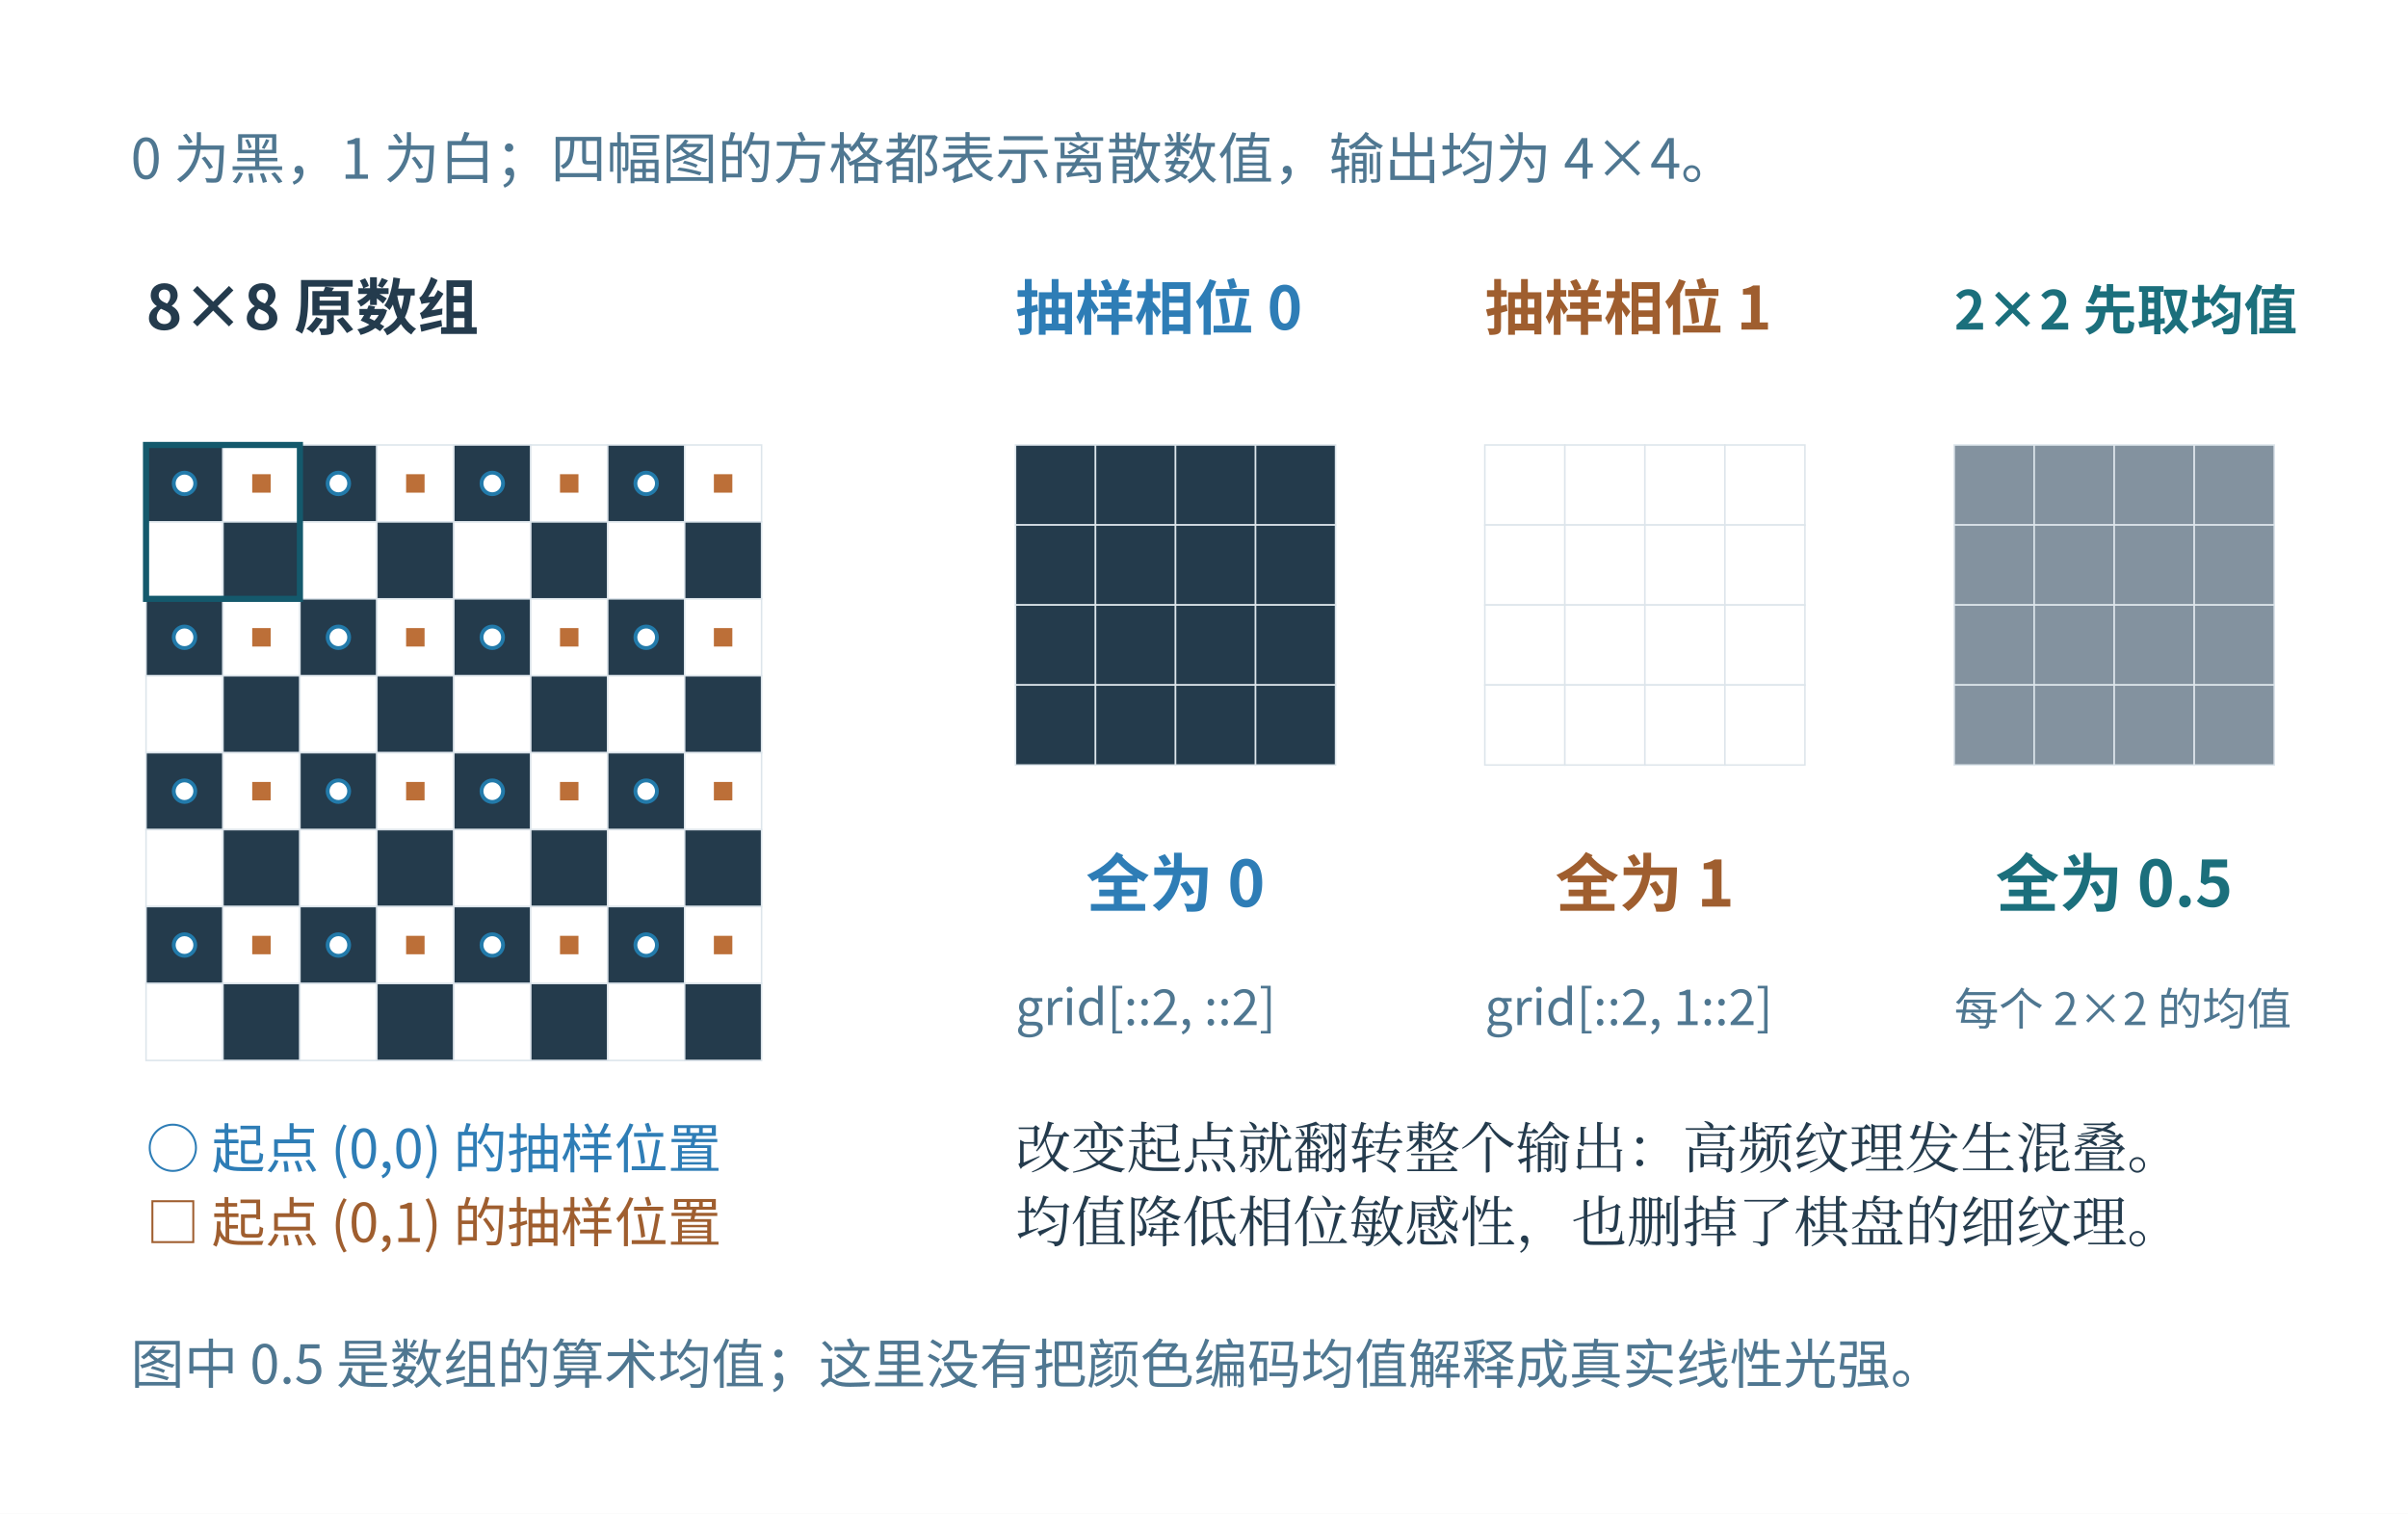
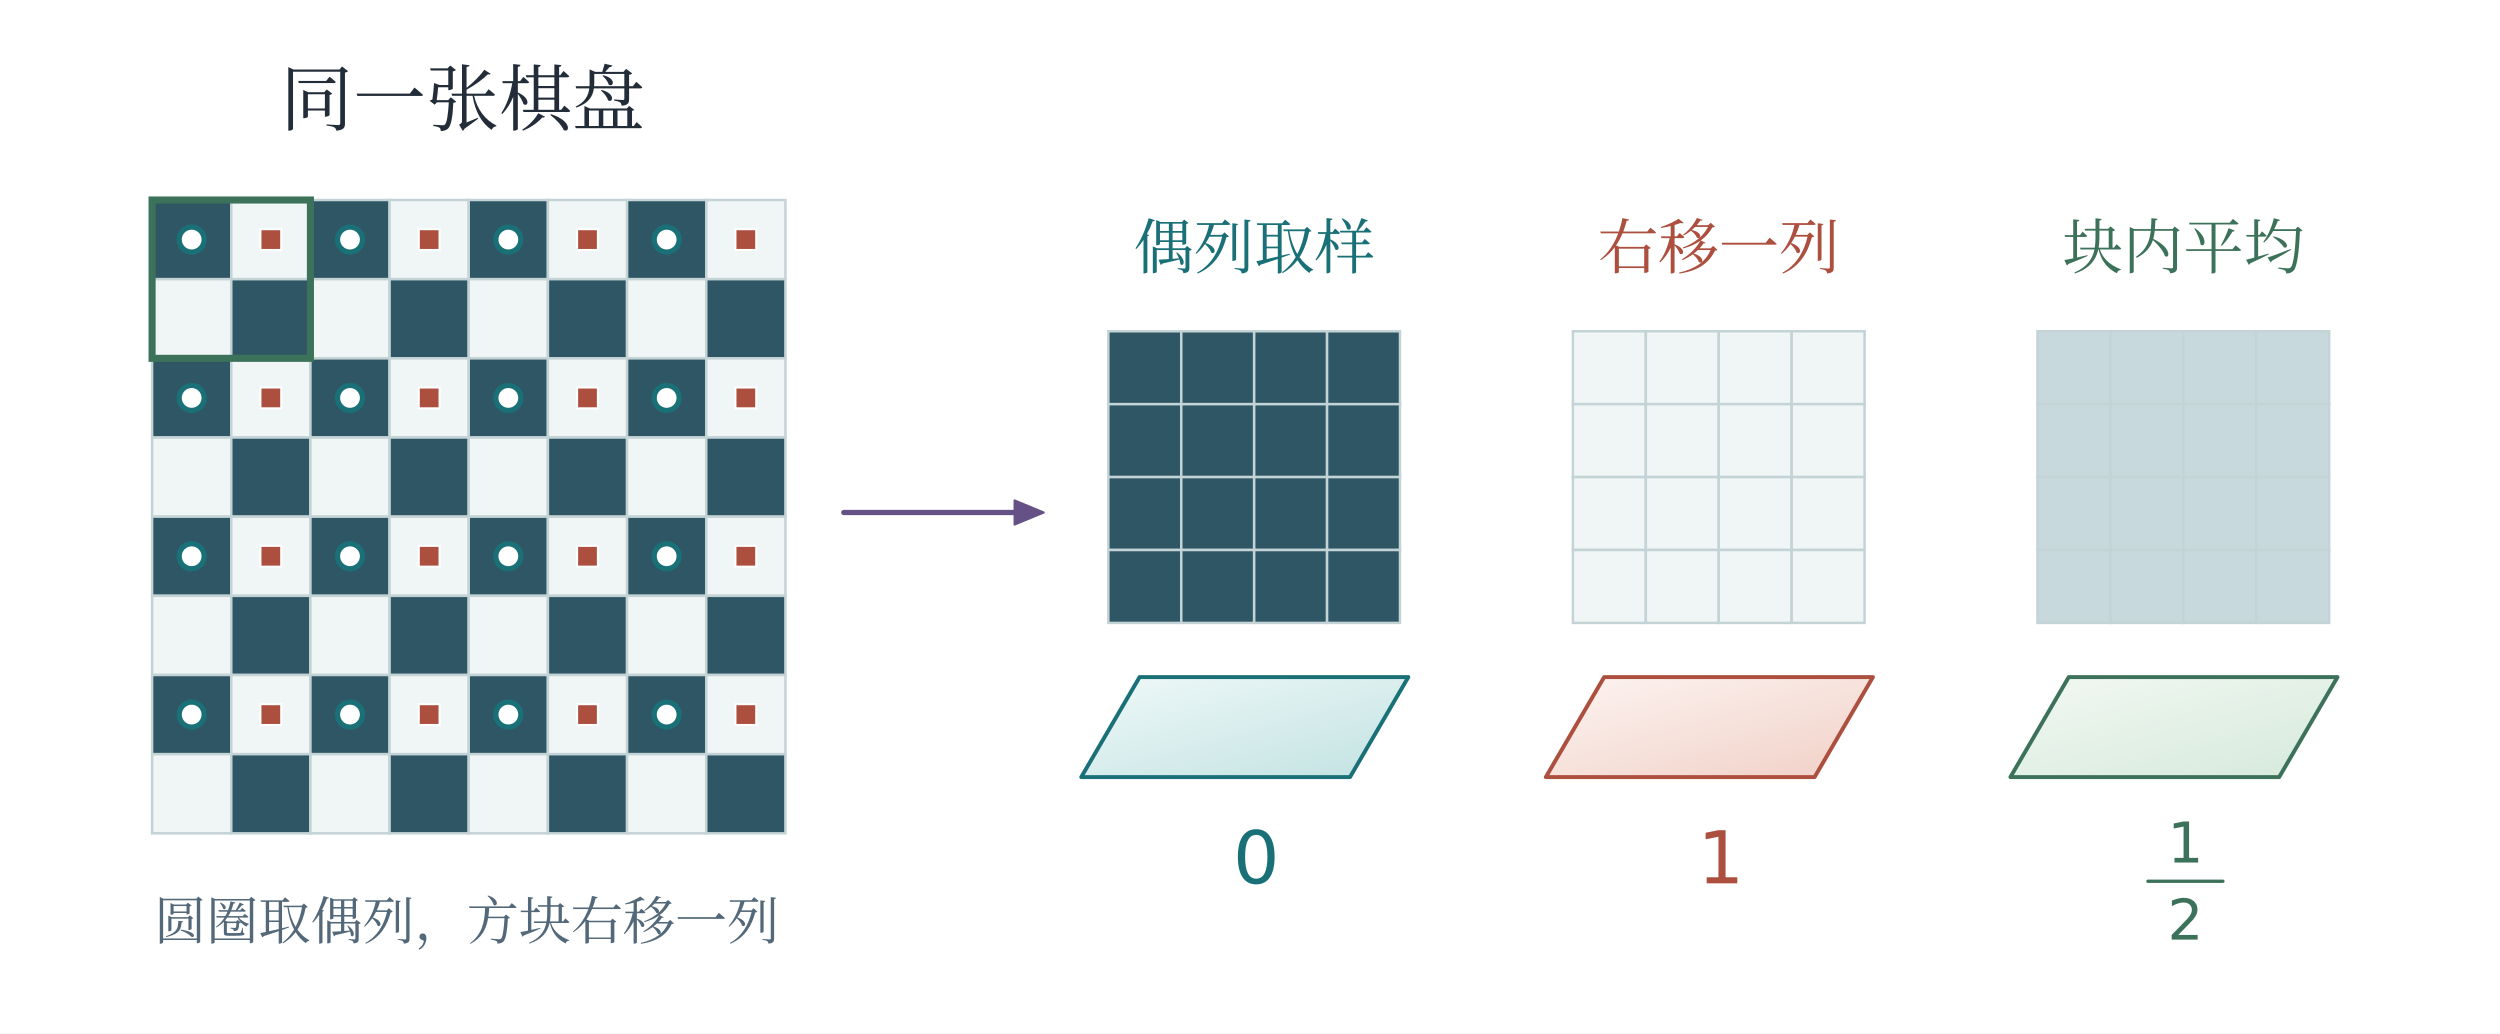
- <svg xmlns="http://www.w3.org/2000/svg" width="996.48" height="626.48" viewBox="-18.24 28.76 996.48 626.48" role="img" aria-labelledby="artwork-title artwork-desc">
+ <svg xmlns="http://www.w3.org/2000/svg" viewBox="0 0 1200 496" role="img" aria-labelledby="title description">
  <defs>
-     <clipPath id="artwork-view">
-       <rect x="25" y="76" width="910" height="539.377" />
-     </clipPath>
+     <linearGradient id="wash-t" x1="0%" y1="0%" x2="90%" y2="100%">
+       <stop offset="0" stop-color="#eff9f8" />
+       <stop offset="1" stop-color="#c4e3e3" />
+     </linearGradient>
+     <linearGradient id="wash-c" x1="0%" y1="0%" x2="90%" y2="100%">
+       <stop offset="0" stop-color="#fdf4f1" />
+       <stop offset="1" stop-color="#f1d2c9" />
+     </linearGradient>
+     <linearGradient id="wash-v" x1="0%" y1="0%" x2="90%" y2="100%">
+       <stop offset="0" stop-color="#f8f5fa" />
+       <stop offset="1" stop-color="#e3d9ef" />
+     </linearGradient>
+     <linearGradient id="wash-g" x1="0%" y1="0%" x2="90%" y2="100%">
+       <stop offset="0" stop-color="#f2f8f3" />
+       <stop offset="1" stop-color="#d7eadc" />
+     </linearGradient>
+     <linearGradient id="wash-n" x1="0%" y1="0%" x2="90%" y2="100%">
+       <stop offset="0" stop-color="#f7fafb" />
+       <stop offset="1" stop-color="#e8eef0" />
+     </linearGradient>
  </defs>
-   <rect id="edition-paper" x="-18.24" y="28.76" width="996.48" height="626.48" fill="#ffffff" />
-   <svg id="edition-view" x="0" y="47" width="960" height="590" viewBox="0 47 960 590" overflow="hidden">
-     <rect width="960" height="637" fill="#ffffff" />
-     <g clip-path="url(#artwork-view)">
-       <g transform="translate(-2.382785 31.42337) scale(0.636809)">
-         <g>
-           <rect x="43" y="70" width="1429" height="847" fill="#ffffff" />
-           <rect width="1600" height="930" fill="#ffffff" />
-           <defs>
-             <marker id="arrow-b" viewBox="0 0 10 10" refX="9" refY="5" markerWidth="8" markerHeight="8" orient="auto">
-               <path d="M0,0 L10,5 L0,10" fill="none" stroke="#227aaa" stroke-width="1.5" />
-             </marker>
-             <marker id="arrow-o" viewBox="0 0 10 10" refX="9" refY="5" markerWidth="8" markerHeight="8" orient="auto">
-               <path d="M0,0 L10,5 L0,10" fill="none" stroke="#b05f2b" stroke-width="1.5" />
-             </marker>
-           </defs>
-           <g font-family="Microsoft YaHei,Noto Sans CJK SC,sans-serif" fill="#243b4d">
-             <text x="60.00" y="112.00" font-size="36.12px" fill="#4f7791" text-anchor="start" font-weight="normal">0 为黑，1 为白；四幅图的方格都表示离散数值，输出均为 4×4。</text>
-             <text x="70.00" y="210.00" font-size="39.99px" fill="#243b4d" text-anchor="start" font-weight="bold">8×8 原数组</text>
-             <rect x="70" y="285" width="50" height="50" fill="#243b4c" stroke="#dde5eb" stroke-width="1" />
-             <circle cx="95" cy="310" r="7" fill="#ffffff" stroke="#227aaa" stroke-width="2.5" />
-             <rect x="120" y="285" width="50" height="50" fill="#ffffff" stroke="#dde5eb" stroke-width="1" />
-             <rect x="138" y="303" width="14" height="14" fill="#bc6f38" stroke="#ffffff" stroke-width="2" />
-             <rect x="170" y="285" width="50" height="50" fill="#243b4c" stroke="#dde5eb" stroke-width="1" />
-             <circle cx="195" cy="310" r="7" fill="#ffffff" stroke="#227aaa" stroke-width="2.5" />
-             <rect x="220" y="285" width="50" height="50" fill="#ffffff" stroke="#dde5eb" stroke-width="1" />
-             <rect x="238" y="303" width="14" height="14" fill="#bc6f38" stroke="#ffffff" stroke-width="2" />
-             <rect x="270" y="285" width="50" height="50" fill="#243b4c" stroke="#dde5eb" stroke-width="1" />
-             <circle cx="295" cy="310" r="7" fill="#ffffff" stroke="#227aaa" stroke-width="2.5" />
-             <rect x="320" y="285" width="50" height="50" fill="#ffffff" stroke="#dde5eb" stroke-width="1" />
-             <rect x="338" y="303" width="14" height="14" fill="#bc6f38" stroke="#ffffff" stroke-width="2" />
-             <rect x="370" y="285" width="50" height="50" fill="#243b4c" stroke="#dde5eb" stroke-width="1" />
-             <circle cx="395" cy="310" r="7" fill="#ffffff" stroke="#227aaa" stroke-width="2.5" />
-             <rect x="420" y="285" width="50" height="50" fill="#ffffff" stroke="#dde5eb" stroke-width="1" />
-             <rect x="438" y="303" width="14" height="14" fill="#bc6f38" stroke="#ffffff" stroke-width="2" />
-             <rect x="70" y="335" width="50" height="50" fill="#ffffff" stroke="#dde5eb" stroke-width="1" />
-             <rect x="120" y="335" width="50" height="50" fill="#243b4c" stroke="#dde5eb" stroke-width="1" />
-             <rect x="170" y="335" width="50" height="50" fill="#ffffff" stroke="#dde5eb" stroke-width="1" />
-             <rect x="220" y="335" width="50" height="50" fill="#243b4c" stroke="#dde5eb" stroke-width="1" />
-             <rect x="270" y="335" width="50" height="50" fill="#ffffff" stroke="#dde5eb" stroke-width="1" />
-             <rect x="320" y="335" width="50" height="50" fill="#243b4c" stroke="#dde5eb" stroke-width="1" />
-             <rect x="370" y="335" width="50" height="50" fill="#ffffff" stroke="#dde5eb" stroke-width="1" />
-             <rect x="420" y="335" width="50" height="50" fill="#243b4c" stroke="#dde5eb" stroke-width="1" />
-             <rect x="70" y="385" width="50" height="50" fill="#243b4c" stroke="#dde5eb" stroke-width="1" />
-             <circle cx="95" cy="410" r="7" fill="#ffffff" stroke="#227aaa" stroke-width="2.5" />
-             <rect x="120" y="385" width="50" height="50" fill="#ffffff" stroke="#dde5eb" stroke-width="1" />
-             <rect x="138" y="403" width="14" height="14" fill="#bc6f38" stroke="#ffffff" stroke-width="2" />
-             <rect x="170" y="385" width="50" height="50" fill="#243b4c" stroke="#dde5eb" stroke-width="1" />
-             <circle cx="195" cy="410" r="7" fill="#ffffff" stroke="#227aaa" stroke-width="2.5" />
-             <rect x="220" y="385" width="50" height="50" fill="#ffffff" stroke="#dde5eb" stroke-width="1" />
-             <rect x="238" y="403" width="14" height="14" fill="#bc6f38" stroke="#ffffff" stroke-width="2" />
-             <rect x="270" y="385" width="50" height="50" fill="#243b4c" stroke="#dde5eb" stroke-width="1" />
-             <circle cx="295" cy="410" r="7" fill="#ffffff" stroke="#227aaa" stroke-width="2.5" />
-             <rect x="320" y="385" width="50" height="50" fill="#ffffff" stroke="#dde5eb" stroke-width="1" />
-             <rect x="338" y="403" width="14" height="14" fill="#bc6f38" stroke="#ffffff" stroke-width="2" />
-             <rect x="370" y="385" width="50" height="50" fill="#243b4c" stroke="#dde5eb" stroke-width="1" />
-             <circle cx="395" cy="410" r="7" fill="#ffffff" stroke="#227aaa" stroke-width="2.5" />
-             <rect x="420" y="385" width="50" height="50" fill="#ffffff" stroke="#dde5eb" stroke-width="1" />
-             <rect x="438" y="403" width="14" height="14" fill="#bc6f38" stroke="#ffffff" stroke-width="2" />
-             <rect x="70" y="435" width="50" height="50" fill="#ffffff" stroke="#dde5eb" stroke-width="1" />
-             <rect x="120" y="435" width="50" height="50" fill="#243b4c" stroke="#dde5eb" stroke-width="1" />
-             <rect x="170" y="435" width="50" height="50" fill="#ffffff" stroke="#dde5eb" stroke-width="1" />
-             <rect x="220" y="435" width="50" height="50" fill="#243b4c" stroke="#dde5eb" stroke-width="1" />
-             <rect x="270" y="435" width="50" height="50" fill="#ffffff" stroke="#dde5eb" stroke-width="1" />
-             <rect x="320" y="435" width="50" height="50" fill="#243b4c" stroke="#dde5eb" stroke-width="1" />
-             <rect x="370" y="435" width="50" height="50" fill="#ffffff" stroke="#dde5eb" stroke-width="1" />
-             <rect x="420" y="435" width="50" height="50" fill="#243b4c" stroke="#dde5eb" stroke-width="1" />
-             <rect x="70" y="485" width="50" height="50" fill="#243b4c" stroke="#dde5eb" stroke-width="1" />
-             <circle cx="95" cy="510" r="7" fill="#ffffff" stroke="#227aaa" stroke-width="2.5" />
-             <rect x="120" y="485" width="50" height="50" fill="#ffffff" stroke="#dde5eb" stroke-width="1" />
-             <rect x="138" y="503" width="14" height="14" fill="#bc6f38" stroke="#ffffff" stroke-width="2" />
-             <rect x="170" y="485" width="50" height="50" fill="#243b4c" stroke="#dde5eb" stroke-width="1" />
-             <circle cx="195" cy="510" r="7" fill="#ffffff" stroke="#227aaa" stroke-width="2.5" />
-             <rect x="220" y="485" width="50" height="50" fill="#ffffff" stroke="#dde5eb" stroke-width="1" />
-             <rect x="238" y="503" width="14" height="14" fill="#bc6f38" stroke="#ffffff" stroke-width="2" />
-             <rect x="270" y="485" width="50" height="50" fill="#243b4c" stroke="#dde5eb" stroke-width="1" />
-             <circle cx="295" cy="510" r="7" fill="#ffffff" stroke="#227aaa" stroke-width="2.5" />
-             <rect x="320" y="485" width="50" height="50" fill="#ffffff" stroke="#dde5eb" stroke-width="1" />
-             <rect x="338" y="503" width="14" height="14" fill="#bc6f38" stroke="#ffffff" stroke-width="2" />
-             <rect x="370" y="485" width="50" height="50" fill="#243b4c" stroke="#dde5eb" stroke-width="1" />
-             <circle cx="395" cy="510" r="7" fill="#ffffff" stroke="#227aaa" stroke-width="2.5" />
-             <rect x="420" y="485" width="50" height="50" fill="#ffffff" stroke="#dde5eb" stroke-width="1" />
-             <rect x="438" y="503" width="14" height="14" fill="#bc6f38" stroke="#ffffff" stroke-width="2" />
-             <rect x="70" y="535" width="50" height="50" fill="#ffffff" stroke="#dde5eb" stroke-width="1" />
-             <rect x="120" y="535" width="50" height="50" fill="#243b4c" stroke="#dde5eb" stroke-width="1" />
-             <rect x="170" y="535" width="50" height="50" fill="#ffffff" stroke="#dde5eb" stroke-width="1" />
-             <rect x="220" y="535" width="50" height="50" fill="#243b4c" stroke="#dde5eb" stroke-width="1" />
-             <rect x="270" y="535" width="50" height="50" fill="#ffffff" stroke="#dde5eb" stroke-width="1" />
-             <rect x="320" y="535" width="50" height="50" fill="#243b4c" stroke="#dde5eb" stroke-width="1" />
-             <rect x="370" y="535" width="50" height="50" fill="#ffffff" stroke="#dde5eb" stroke-width="1" />
-             <rect x="420" y="535" width="50" height="50" fill="#243b4c" stroke="#dde5eb" stroke-width="1" />
-             <rect x="70" y="585" width="50" height="50" fill="#243b4c" stroke="#dde5eb" stroke-width="1" />
-             <circle cx="95" cy="610" r="7" fill="#ffffff" stroke="#227aaa" stroke-width="2.5" />
-             <rect x="120" y="585" width="50" height="50" fill="#ffffff" stroke="#dde5eb" stroke-width="1" />
-             <rect x="138" y="603" width="14" height="14" fill="#bc6f38" stroke="#ffffff" stroke-width="2" />
-             <rect x="170" y="585" width="50" height="50" fill="#243b4c" stroke="#dde5eb" stroke-width="1" />
-             <circle cx="195" cy="610" r="7" fill="#ffffff" stroke="#227aaa" stroke-width="2.5" />
-             <rect x="220" y="585" width="50" height="50" fill="#ffffff" stroke="#dde5eb" stroke-width="1" />
-             <rect x="238" y="603" width="14" height="14" fill="#bc6f38" stroke="#ffffff" stroke-width="2" />
-             <rect x="270" y="585" width="50" height="50" fill="#243b4c" stroke="#dde5eb" stroke-width="1" />
-             <circle cx="295" cy="610" r="7" fill="#ffffff" stroke="#227aaa" stroke-width="2.5" />
-             <rect x="320" y="585" width="50" height="50" fill="#ffffff" stroke="#dde5eb" stroke-width="1" />
-             <rect x="338" y="603" width="14" height="14" fill="#bc6f38" stroke="#ffffff" stroke-width="2" />
-             <rect x="370" y="585" width="50" height="50" fill="#243b4c" stroke="#dde5eb" stroke-width="1" />
-             <circle cx="395" cy="610" r="7" fill="#ffffff" stroke="#227aaa" stroke-width="2.5" />
-             <rect x="420" y="585" width="50" height="50" fill="#ffffff" stroke="#dde5eb" stroke-width="1" />
-             <rect x="438" y="603" width="14" height="14" fill="#bc6f38" stroke="#ffffff" stroke-width="2" />
-             <rect x="70" y="635" width="50" height="50" fill="#ffffff" stroke="#dde5eb" stroke-width="1" />
-             <rect x="120" y="635" width="50" height="50" fill="#243b4c" stroke="#dde5eb" stroke-width="1" />
-             <rect x="170" y="635" width="50" height="50" fill="#ffffff" stroke="#dde5eb" stroke-width="1" />
-             <rect x="220" y="635" width="50" height="50" fill="#243b4c" stroke="#dde5eb" stroke-width="1" />
-             <rect x="270" y="635" width="50" height="50" fill="#ffffff" stroke="#dde5eb" stroke-width="1" />
-             <rect x="320" y="635" width="50" height="50" fill="#243b4c" stroke="#dde5eb" stroke-width="1" />
-             <rect x="370" y="635" width="50" height="50" fill="#ffffff" stroke="#dde5eb" stroke-width="1" />
-             <rect x="420" y="635" width="50" height="50" fill="#243b4c" stroke="#dde5eb" stroke-width="1" />
-             <rect x="70" y="285" width="100" height="100" fill="none" stroke="#14596c" stroke-width="4" />
-             <text x="70.00" y="755.00" font-size="34.83px" fill="#2e7db6" text-anchor="start" font-weight="normal">○ 起点 (0,0) 的抽样位置</text>
-             <text x="70.00" y="803.00" font-size="34.83px" fill="#9f5e2f" text-anchor="start" font-weight="normal">□ 起点 (0,1) 的抽样位置</text>
-             <text x="635.00" y="210.00" font-size="38.7px" fill="#2e7db6" text-anchor="start" font-weight="bold">抽样相位 0</text>
-             <rect x="635" y="285" width="52" height="52" fill="#243b4c" stroke="#dde5eb" stroke-width="1" />
-             <rect x="687" y="285" width="52" height="52" fill="#243b4c" stroke="#dde5eb" stroke-width="1" />
-             <rect x="739" y="285" width="52" height="52" fill="#243b4c" stroke="#dde5eb" stroke-width="1" />
-             <rect x="791" y="285" width="52" height="52" fill="#243b4c" stroke="#dde5eb" stroke-width="1" />
-             <rect x="635" y="337" width="52" height="52" fill="#243b4c" stroke="#dde5eb" stroke-width="1" />
-             <rect x="687" y="337" width="52" height="52" fill="#243b4c" stroke="#dde5eb" stroke-width="1" />
-             <rect x="739" y="337" width="52" height="52" fill="#243b4c" stroke="#dde5eb" stroke-width="1" />
-             <rect x="791" y="337" width="52" height="52" fill="#243b4c" stroke="#dde5eb" stroke-width="1" />
-             <rect x="635" y="389" width="52" height="52" fill="#243b4c" stroke="#dde5eb" stroke-width="1" />
-             <rect x="687" y="389" width="52" height="52" fill="#243b4c" stroke="#dde5eb" stroke-width="1" />
-             <rect x="739" y="389" width="52" height="52" fill="#243b4c" stroke="#dde5eb" stroke-width="1" />
-             <rect x="791" y="389" width="52" height="52" fill="#243b4c" stroke="#dde5eb" stroke-width="1" />
-             <rect x="635" y="441" width="52" height="52" fill="#243b4c" stroke="#dde5eb" stroke-width="1" />
-             <rect x="687" y="441" width="52" height="52" fill="#243b4c" stroke="#dde5eb" stroke-width="1" />
-             <rect x="739" y="441" width="52" height="52" fill="#243b4c" stroke="#dde5eb" stroke-width="1" />
-             <rect x="791" y="441" width="52" height="52" fill="#243b4c" stroke="#dde5eb" stroke-width="1" />
-             <text x="739.00" y="585.00" font-size="41.28px" fill="#2e7db6" text-anchor="middle" font-weight="bold">全为 0</text>
-             <text x="635.00" y="662.00" font-size="32.25px" fill="#4f7791" text-anchor="start" font-weight="normal">grid[::2, ::2]</text>
-             <text x="940.00" y="210.00" font-size="38.7px" fill="#9f5e2f" text-anchor="start" font-weight="bold">抽样相位 1</text>
-             <rect x="940" y="285" width="52" height="52" fill="#ffffff" stroke="#dde5eb" stroke-width="1" />
-             <rect x="992" y="285" width="52" height="52" fill="#ffffff" stroke="#dde5eb" stroke-width="1" />
-             <rect x="1044" y="285" width="52" height="52" fill="#ffffff" stroke="#dde5eb" stroke-width="1" />
-             <rect x="1096" y="285" width="52" height="52" fill="#ffffff" stroke="#dde5eb" stroke-width="1" />
-             <rect x="940" y="337" width="52" height="52" fill="#ffffff" stroke="#dde5eb" stroke-width="1" />
-             <rect x="992" y="337" width="52" height="52" fill="#ffffff" stroke="#dde5eb" stroke-width="1" />
-             <rect x="1044" y="337" width="52" height="52" fill="#ffffff" stroke="#dde5eb" stroke-width="1" />
-             <rect x="1096" y="337" width="52" height="52" fill="#ffffff" stroke="#dde5eb" stroke-width="1" />
-             <rect x="940" y="389" width="52" height="52" fill="#ffffff" stroke="#dde5eb" stroke-width="1" />
-             <rect x="992" y="389" width="52" height="52" fill="#ffffff" stroke="#dde5eb" stroke-width="1" />
-             <rect x="1044" y="389" width="52" height="52" fill="#ffffff" stroke="#dde5eb" stroke-width="1" />
-             <rect x="1096" y="389" width="52" height="52" fill="#ffffff" stroke="#dde5eb" stroke-width="1" />
-             <rect x="940" y="441" width="52" height="52" fill="#ffffff" stroke="#dde5eb" stroke-width="1" />
-             <rect x="992" y="441" width="52" height="52" fill="#ffffff" stroke="#dde5eb" stroke-width="1" />
-             <rect x="1044" y="441" width="52" height="52" fill="#ffffff" stroke="#dde5eb" stroke-width="1" />
-             <rect x="1096" y="441" width="52" height="52" fill="#ffffff" stroke="#dde5eb" stroke-width="1" />
-             <text x="1044.00" y="585.00" font-size="41.28px" fill="#9f5e2f" text-anchor="middle" font-weight="bold">全为 1</text>
-             <text x="940.00" y="662.00" font-size="32.25px" fill="#4f7791" text-anchor="start" font-weight="normal">grid[::2, 1::2]</text>
-             <text x="1245.00" y="210.00" font-size="34.8px" fill="#1b6f7c" text-anchor="start" font-weight="bold">2×2 先取均值</text>
-             <rect x="1245" y="285" width="52" height="52" fill="#83929f" stroke="#dde5eb" stroke-width="1" />
-             <rect x="1297" y="285" width="52" height="52" fill="#83929f" stroke="#dde5eb" stroke-width="1" />
-             <rect x="1349" y="285" width="52" height="52" fill="#83929f" stroke="#dde5eb" stroke-width="1" />
-             <rect x="1401" y="285" width="52" height="52" fill="#83929f" stroke="#dde5eb" stroke-width="1" />
-             <rect x="1245" y="337" width="52" height="52" fill="#83929f" stroke="#dde5eb" stroke-width="1" />
-             <rect x="1297" y="337" width="52" height="52" fill="#83929f" stroke="#dde5eb" stroke-width="1" />
-             <rect x="1349" y="337" width="52" height="52" fill="#83929f" stroke="#dde5eb" stroke-width="1" />
-             <rect x="1401" y="337" width="52" height="52" fill="#83929f" stroke="#dde5eb" stroke-width="1" />
-             <rect x="1245" y="389" width="52" height="52" fill="#83929f" stroke="#dde5eb" stroke-width="1" />
-             <rect x="1297" y="389" width="52" height="52" fill="#83929f" stroke="#dde5eb" stroke-width="1" />
-             <rect x="1349" y="389" width="52" height="52" fill="#83929f" stroke="#dde5eb" stroke-width="1" />
-             <rect x="1401" y="389" width="52" height="52" fill="#83929f" stroke="#dde5eb" stroke-width="1" />
-             <rect x="1245" y="441" width="52" height="52" fill="#83929f" stroke="#dde5eb" stroke-width="1" />
-             <rect x="1297" y="441" width="52" height="52" fill="#83929f" stroke="#dde5eb" stroke-width="1" />
-             <rect x="1349" y="441" width="52" height="52" fill="#83929f" stroke="#dde5eb" stroke-width="1" />
-             <rect x="1401" y="441" width="52" height="52" fill="#83929f" stroke="#dde5eb" stroke-width="1" />
-             <text x="1349.00" y="585.00" font-size="41.28px" fill="#1b6f7c" text-anchor="middle" font-weight="bold">全为 0.5</text>
-             <text x="1245.00" y="662.00" font-size="29px" fill="#4f7791" text-anchor="start" font-weight="normal">每个 2×2 的均值</text>
-             <text x="635.00" y="755.00" font-size="36.12px" fill="#243b4d" text-anchor="start" font-weight="normal" font-family="SimSun, Noto Serif CJK SC, STSong, Microsoft YaHei, serif">改变起点就翻转整个输出：高频纹理发生混叠。</text>
-             <text x="635.00" y="803.00" font-size="36.12px" fill="#243b4d" text-anchor="start" font-weight="normal" font-family="SimSun, Noto Serif CJK SC, STSong, Microsoft YaHei, serif">均值降低相位敏感性，也删掉了棋盘的细纹理。</text>
-             <text x="60.00" y="895.00" font-size="34.83px" fill="#4f7791" text-anchor="start" font-weight="normal">图中 0.5 是数组的算术均值；这里没有把颜色编码均值解释成真实线性光强。</text>
-           </g>
-         </g>
-       </g>
-     </g>
-   </svg>
+   <rect x="0" y="0" width="1200" height="496" fill="white" stroke="none" stroke-width="1.6" rx="0" />
+   <text x="222" y="60" fill="#222d39" font-size="35" text-anchor="middle" font-family="SimSun, Noto Serif CJK SC, STSong, Microsoft YaHei, serif">同一张棋盘</text>
+   <rect x="73" y="96" width="38" height="38" fill="#2f5665" stroke="#c3d3d6" stroke-width="1.2" rx="0" />
+   <rect x="111" y="96" width="38" height="38" fill="#f0f5f6" stroke="#c3d3d6" stroke-width="1.2" rx="0" />
+   <rect x="149" y="96" width="38" height="38" fill="#2f5665" stroke="#c3d3d6" stroke-width="1.2" rx="0" />
+   <rect x="187" y="96" width="38" height="38" fill="#f0f5f6" stroke="#c3d3d6" stroke-width="1.2" rx="0" />
+   <rect x="225" y="96" width="38" height="38" fill="#2f5665" stroke="#c3d3d6" stroke-width="1.2" rx="0" />
+   <rect x="263" y="96" width="38" height="38" fill="#f0f5f6" stroke="#c3d3d6" stroke-width="1.2" rx="0" />
+   <rect x="301" y="96" width="38" height="38" fill="#2f5665" stroke="#c3d3d6" stroke-width="1.2" rx="0" />
+   <rect x="339" y="96" width="38" height="38" fill="#f0f5f6" stroke="#c3d3d6" stroke-width="1.2" rx="0" />
+   <rect x="73" y="134" width="38" height="38" fill="#f0f5f6" stroke="#c3d3d6" stroke-width="1.2" rx="0" />
+   <rect x="111" y="134" width="38" height="38" fill="#2f5665" stroke="#c3d3d6" stroke-width="1.2" rx="0" />
+   <rect x="149" y="134" width="38" height="38" fill="#f0f5f6" stroke="#c3d3d6" stroke-width="1.2" rx="0" />
+   <rect x="187" y="134" width="38" height="38" fill="#2f5665" stroke="#c3d3d6" stroke-width="1.2" rx="0" />
+   <rect x="225" y="134" width="38" height="38" fill="#f0f5f6" stroke="#c3d3d6" stroke-width="1.2" rx="0" />
+   <rect x="263" y="134" width="38" height="38" fill="#2f5665" stroke="#c3d3d6" stroke-width="1.2" rx="0" />
+   <rect x="301" y="134" width="38" height="38" fill="#f0f5f6" stroke="#c3d3d6" stroke-width="1.2" rx="0" />
+   <rect x="339" y="134" width="38" height="38" fill="#2f5665" stroke="#c3d3d6" stroke-width="1.2" rx="0" />
+   <rect x="73" y="172" width="38" height="38" fill="#2f5665" stroke="#c3d3d6" stroke-width="1.2" rx="0" />
+   <rect x="111" y="172" width="38" height="38" fill="#f0f5f6" stroke="#c3d3d6" stroke-width="1.2" rx="0" />
+   <rect x="149" y="172" width="38" height="38" fill="#2f5665" stroke="#c3d3d6" stroke-width="1.2" rx="0" />
+   <rect x="187" y="172" width="38" height="38" fill="#f0f5f6" stroke="#c3d3d6" stroke-width="1.2" rx="0" />
+   <rect x="225" y="172" width="38" height="38" fill="#2f5665" stroke="#c3d3d6" stroke-width="1.2" rx="0" />
+   <rect x="263" y="172" width="38" height="38" fill="#f0f5f6" stroke="#c3d3d6" stroke-width="1.2" rx="0" />
+   <rect x="301" y="172" width="38" height="38" fill="#2f5665" stroke="#c3d3d6" stroke-width="1.2" rx="0" />
+   <rect x="339" y="172" width="38" height="38" fill="#f0f5f6" stroke="#c3d3d6" stroke-width="1.2" rx="0" />
+   <rect x="73" y="210" width="38" height="38" fill="#f0f5f6" stroke="#c3d3d6" stroke-width="1.2" rx="0" />
+   <rect x="111" y="210" width="38" height="38" fill="#2f5665" stroke="#c3d3d6" stroke-width="1.2" rx="0" />
+   <rect x="149" y="210" width="38" height="38" fill="#f0f5f6" stroke="#c3d3d6" stroke-width="1.2" rx="0" />
+   <rect x="187" y="210" width="38" height="38" fill="#2f5665" stroke="#c3d3d6" stroke-width="1.2" rx="0" />
+   <rect x="225" y="210" width="38" height="38" fill="#f0f5f6" stroke="#c3d3d6" stroke-width="1.2" rx="0" />
+   <rect x="263" y="210" width="38" height="38" fill="#2f5665" stroke="#c3d3d6" stroke-width="1.2" rx="0" />
+   <rect x="301" y="210" width="38" height="38" fill="#f0f5f6" stroke="#c3d3d6" stroke-width="1.2" rx="0" />
+   <rect x="339" y="210" width="38" height="38" fill="#2f5665" stroke="#c3d3d6" stroke-width="1.2" rx="0" />
+   <rect x="73" y="248" width="38" height="38" fill="#2f5665" stroke="#c3d3d6" stroke-width="1.2" rx="0" />
+   <rect x="111" y="248" width="38" height="38" fill="#f0f5f6" stroke="#c3d3d6" stroke-width="1.2" rx="0" />
+   <rect x="149" y="248" width="38" height="38" fill="#2f5665" stroke="#c3d3d6" stroke-width="1.2" rx="0" />
+   <rect x="187" y="248" width="38" height="38" fill="#f0f5f6" stroke="#c3d3d6" stroke-width="1.2" rx="0" />
+   <rect x="225" y="248" width="38" height="38" fill="#2f5665" stroke="#c3d3d6" stroke-width="1.2" rx="0" />
+   <rect x="263" y="248" width="38" height="38" fill="#f0f5f6" stroke="#c3d3d6" stroke-width="1.2" rx="0" />
+   <rect x="301" y="248" width="38" height="38" fill="#2f5665" stroke="#c3d3d6" stroke-width="1.2" rx="0" />
+   <rect x="339" y="248" width="38" height="38" fill="#f0f5f6" stroke="#c3d3d6" stroke-width="1.2" rx="0" />
+   <rect x="73" y="286" width="38" height="38" fill="#f0f5f6" stroke="#c3d3d6" stroke-width="1.2" rx="0" />
+   <rect x="111" y="286" width="38" height="38" fill="#2f5665" stroke="#c3d3d6" stroke-width="1.2" rx="0" />
+   <rect x="149" y="286" width="38" height="38" fill="#f0f5f6" stroke="#c3d3d6" stroke-width="1.2" rx="0" />
+   <rect x="187" y="286" width="38" height="38" fill="#2f5665" stroke="#c3d3d6" stroke-width="1.2" rx="0" />
+   <rect x="225" y="286" width="38" height="38" fill="#f0f5f6" stroke="#c3d3d6" stroke-width="1.2" rx="0" />
+   <rect x="263" y="286" width="38" height="38" fill="#2f5665" stroke="#c3d3d6" stroke-width="1.2" rx="0" />
+   <rect x="301" y="286" width="38" height="38" fill="#f0f5f6" stroke="#c3d3d6" stroke-width="1.2" rx="0" />
+   <rect x="339" y="286" width="38" height="38" fill="#2f5665" stroke="#c3d3d6" stroke-width="1.2" rx="0" />
+   <rect x="73" y="324" width="38" height="38" fill="#2f5665" stroke="#c3d3d6" stroke-width="1.2" rx="0" />
+   <rect x="111" y="324" width="38" height="38" fill="#f0f5f6" stroke="#c3d3d6" stroke-width="1.2" rx="0" />
+   <rect x="149" y="324" width="38" height="38" fill="#2f5665" stroke="#c3d3d6" stroke-width="1.2" rx="0" />
+   <rect x="187" y="324" width="38" height="38" fill="#f0f5f6" stroke="#c3d3d6" stroke-width="1.2" rx="0" />
+   <rect x="225" y="324" width="38" height="38" fill="#2f5665" stroke="#c3d3d6" stroke-width="1.2" rx="0" />
+   <rect x="263" y="324" width="38" height="38" fill="#f0f5f6" stroke="#c3d3d6" stroke-width="1.2" rx="0" />
+   <rect x="301" y="324" width="38" height="38" fill="#2f5665" stroke="#c3d3d6" stroke-width="1.2" rx="0" />
+   <rect x="339" y="324" width="38" height="38" fill="#f0f5f6" stroke="#c3d3d6" stroke-width="1.2" rx="0" />
+   <rect x="73" y="362" width="38" height="38" fill="#f0f5f6" stroke="#c3d3d6" stroke-width="1.2" rx="0" />
+   <rect x="111" y="362" width="38" height="38" fill="#2f5665" stroke="#c3d3d6" stroke-width="1.2" rx="0" />
+   <rect x="149" y="362" width="38" height="38" fill="#f0f5f6" stroke="#c3d3d6" stroke-width="1.2" rx="0" />
+   <rect x="187" y="362" width="38" height="38" fill="#2f5665" stroke="#c3d3d6" stroke-width="1.2" rx="0" />
+   <rect x="225" y="362" width="38" height="38" fill="#f0f5f6" stroke="#c3d3d6" stroke-width="1.2" rx="0" />
+   <rect x="263" y="362" width="38" height="38" fill="#2f5665" stroke="#c3d3d6" stroke-width="1.2" rx="0" />
+   <rect x="301" y="362" width="38" height="38" fill="#f0f5f6" stroke="#c3d3d6" stroke-width="1.2" rx="0" />
+   <rect x="339" y="362" width="38" height="38" fill="#2f5665" stroke="#c3d3d6" stroke-width="1.2" rx="0" />
+   <circle cx="92.0" cy="115.0" r="6" fill="white" stroke="#1a7077" stroke-width="2.5" />
+   <rect x="125.0" y="110.0" width="10" height="10" fill="#ac4f3e" stroke="white" stroke-width="1" rx="0" />
+   <circle cx="168.0" cy="115.0" r="6" fill="white" stroke="#1a7077" stroke-width="2.5" />
+   <rect x="201.0" y="110.0" width="10" height="10" fill="#ac4f3e" stroke="white" stroke-width="1" rx="0" />
+   <circle cx="244.0" cy="115.0" r="6" fill="white" stroke="#1a7077" stroke-width="2.5" />
+   <rect x="277.0" y="110.0" width="10" height="10" fill="#ac4f3e" stroke="white" stroke-width="1" rx="0" />
+   <circle cx="320.0" cy="115.0" r="6" fill="white" stroke="#1a7077" stroke-width="2.5" />
+   <rect x="353.0" y="110.0" width="10" height="10" fill="#ac4f3e" stroke="white" stroke-width="1" rx="0" />
+   <circle cx="92.0" cy="191.0" r="6" fill="white" stroke="#1a7077" stroke-width="2.5" />
+   <rect x="125.0" y="186.0" width="10" height="10" fill="#ac4f3e" stroke="white" stroke-width="1" rx="0" />
+   <circle cx="168.0" cy="191.0" r="6" fill="white" stroke="#1a7077" stroke-width="2.5" />
+   <rect x="201.0" y="186.0" width="10" height="10" fill="#ac4f3e" stroke="white" stroke-width="1" rx="0" />
+   <circle cx="244.0" cy="191.0" r="6" fill="white" stroke="#1a7077" stroke-width="2.5" />
+   <rect x="277.0" y="186.0" width="10" height="10" fill="#ac4f3e" stroke="white" stroke-width="1" rx="0" />
+   <circle cx="320.0" cy="191.0" r="6" fill="white" stroke="#1a7077" stroke-width="2.5" />
+   <rect x="353.0" y="186.0" width="10" height="10" fill="#ac4f3e" stroke="white" stroke-width="1" rx="0" />
+   <circle cx="92.0" cy="267.0" r="6" fill="white" stroke="#1a7077" stroke-width="2.5" />
+   <rect x="125.0" y="262.0" width="10" height="10" fill="#ac4f3e" stroke="white" stroke-width="1" rx="0" />
+   <circle cx="168.0" cy="267.0" r="6" fill="white" stroke="#1a7077" stroke-width="2.5" />
+   <rect x="201.0" y="262.0" width="10" height="10" fill="#ac4f3e" stroke="white" stroke-width="1" rx="0" />
+   <circle cx="244.0" cy="267.0" r="6" fill="white" stroke="#1a7077" stroke-width="2.5" />
+   <rect x="277.0" y="262.0" width="10" height="10" fill="#ac4f3e" stroke="white" stroke-width="1" rx="0" />
+   <circle cx="320.0" cy="267.0" r="6" fill="white" stroke="#1a7077" stroke-width="2.5" />
+   <rect x="353.0" y="262.0" width="10" height="10" fill="#ac4f3e" stroke="white" stroke-width="1" rx="0" />
+   <circle cx="92.0" cy="343.0" r="6" fill="white" stroke="#1a7077" stroke-width="2.5" />
+   <rect x="125.0" y="338.0" width="10" height="10" fill="#ac4f3e" stroke="white" stroke-width="1" rx="0" />
+   <circle cx="168.0" cy="343.0" r="6" fill="white" stroke="#1a7077" stroke-width="2.5" />
+   <rect x="201.0" y="338.0" width="10" height="10" fill="#ac4f3e" stroke="white" stroke-width="1" rx="0" />
+   <circle cx="244.0" cy="343.0" r="6" fill="white" stroke="#1a7077" stroke-width="2.5" />
+   <rect x="277.0" y="338.0" width="10" height="10" fill="#ac4f3e" stroke="white" stroke-width="1" rx="0" />
+   <circle cx="320.0" cy="343.0" r="6" fill="white" stroke="#1a7077" stroke-width="2.5" />
+   <rect x="353.0" y="338.0" width="10" height="10" fill="#ac4f3e" stroke="white" stroke-width="1" rx="0" />
+   <rect x="73" y="96" width="76" height="76" fill="none" stroke="#3d725a" stroke-width="3.4" rx="0" />
+   <text x="602" y="129" fill="#1a7077" font-size="29" text-anchor="middle" font-family="SimSun, Noto Serif CJK SC, STSong, Microsoft YaHei, serif">偶列取样</text>
+   <rect x="532" y="159" width="35" height="35" fill="#2f5665" stroke="#c3d3d6" stroke-width="1.2" rx="0" />
+   <rect x="567" y="159" width="35" height="35" fill="#2f5665" stroke="#c3d3d6" stroke-width="1.2" rx="0" />
+   <rect x="602" y="159" width="35" height="35" fill="#2f5665" stroke="#c3d3d6" stroke-width="1.2" rx="0" />
+   <rect x="637" y="159" width="35" height="35" fill="#2f5665" stroke="#c3d3d6" stroke-width="1.2" rx="0" />
+   <rect x="532" y="194" width="35" height="35" fill="#2f5665" stroke="#c3d3d6" stroke-width="1.2" rx="0" />
+   <rect x="567" y="194" width="35" height="35" fill="#2f5665" stroke="#c3d3d6" stroke-width="1.2" rx="0" />
+   <rect x="602" y="194" width="35" height="35" fill="#2f5665" stroke="#c3d3d6" stroke-width="1.2" rx="0" />
+   <rect x="637" y="194" width="35" height="35" fill="#2f5665" stroke="#c3d3d6" stroke-width="1.2" rx="0" />
+   <rect x="532" y="229" width="35" height="35" fill="#2f5665" stroke="#c3d3d6" stroke-width="1.2" rx="0" />
+   <rect x="567" y="229" width="35" height="35" fill="#2f5665" stroke="#c3d3d6" stroke-width="1.2" rx="0" />
+   <rect x="602" y="229" width="35" height="35" fill="#2f5665" stroke="#c3d3d6" stroke-width="1.2" rx="0" />
+   <rect x="637" y="229" width="35" height="35" fill="#2f5665" stroke="#c3d3d6" stroke-width="1.2" rx="0" />
+   <rect x="532" y="264" width="35" height="35" fill="#2f5665" stroke="#c3d3d6" stroke-width="1.2" rx="0" />
+   <rect x="567" y="264" width="35" height="35" fill="#2f5665" stroke="#c3d3d6" stroke-width="1.2" rx="0" />
+   <rect x="602" y="264" width="35" height="35" fill="#2f5665" stroke="#c3d3d6" stroke-width="1.2" rx="0" />
+   <rect x="637" y="264" width="35" height="35" fill="#2f5665" stroke="#c3d3d6" stroke-width="1.2" rx="0" />
+   <path d="M519 373l28 -48h129l-28 48Z" stroke="#1a7077" stroke-width="1.9" fill="url(#wash-t)" stroke-linecap="round" stroke-linejoin="round" />
+   <text x="603" y="424" fill="#1a7077" font-size="35" text-anchor="middle" font-family="Cambria Math, DejaVu Sans, Microsoft YaHei, sans-serif">0</text>
+   <text x="825" y="129" fill="#ac4f3e" font-size="29" text-anchor="middle" font-family="SimSun, Noto Serif CJK SC, STSong, Microsoft YaHei, serif">右移一列</text>
+   <rect x="755" y="159" width="35" height="35" fill="#f0f5f6" stroke="#c3d3d6" stroke-width="1.2" rx="0" />
+   <rect x="790" y="159" width="35" height="35" fill="#f0f5f6" stroke="#c3d3d6" stroke-width="1.2" rx="0" />
+   <rect x="825" y="159" width="35" height="35" fill="#f0f5f6" stroke="#c3d3d6" stroke-width="1.2" rx="0" />
+   <rect x="860" y="159" width="35" height="35" fill="#f0f5f6" stroke="#c3d3d6" stroke-width="1.2" rx="0" />
+   <rect x="755" y="194" width="35" height="35" fill="#f0f5f6" stroke="#c3d3d6" stroke-width="1.2" rx="0" />
+   <rect x="790" y="194" width="35" height="35" fill="#f0f5f6" stroke="#c3d3d6" stroke-width="1.2" rx="0" />
+   <rect x="825" y="194" width="35" height="35" fill="#f0f5f6" stroke="#c3d3d6" stroke-width="1.2" rx="0" />
+   <rect x="860" y="194" width="35" height="35" fill="#f0f5f6" stroke="#c3d3d6" stroke-width="1.2" rx="0" />
+   <rect x="755" y="229" width="35" height="35" fill="#f0f5f6" stroke="#c3d3d6" stroke-width="1.2" rx="0" />
+   <rect x="790" y="229" width="35" height="35" fill="#f0f5f6" stroke="#c3d3d6" stroke-width="1.2" rx="0" />
+   <rect x="825" y="229" width="35" height="35" fill="#f0f5f6" stroke="#c3d3d6" stroke-width="1.2" rx="0" />
+   <rect x="860" y="229" width="35" height="35" fill="#f0f5f6" stroke="#c3d3d6" stroke-width="1.2" rx="0" />
+   <rect x="755" y="264" width="35" height="35" fill="#f0f5f6" stroke="#c3d3d6" stroke-width="1.2" rx="0" />
+   <rect x="790" y="264" width="35" height="35" fill="#f0f5f6" stroke="#c3d3d6" stroke-width="1.2" rx="0" />
+   <rect x="825" y="264" width="35" height="35" fill="#f0f5f6" stroke="#c3d3d6" stroke-width="1.2" rx="0" />
+   <rect x="860" y="264" width="35" height="35" fill="#f0f5f6" stroke="#c3d3d6" stroke-width="1.2" rx="0" />
+   <path d="M742 373l28 -48h129l-28 48Z" stroke="#ac4f3e" stroke-width="1.9" fill="url(#wash-c)" stroke-linecap="round" stroke-linejoin="round" />
+   <text x="826" y="424" fill="#ac4f3e" font-size="35" text-anchor="middle" font-family="Cambria Math, DejaVu Sans, Microsoft YaHei, sans-serif">1</text>
+   <text x="1048" y="129" fill="#3d725a" font-size="29" text-anchor="middle" font-family="SimSun, Noto Serif CJK SC, STSong, Microsoft YaHei, serif">块内平均</text>
+   <rect x="978" y="159" width="35" height="35" fill="#c8d9dd" stroke="#c3d3d6" stroke-width="1.2" rx="0" />
+   <rect x="1013" y="159" width="35" height="35" fill="#c8d9dd" stroke="#c3d3d6" stroke-width="1.2" rx="0" />
+   <rect x="1048" y="159" width="35" height="35" fill="#c8d9dd" stroke="#c3d3d6" stroke-width="1.2" rx="0" />
+   <rect x="1083" y="159" width="35" height="35" fill="#c8d9dd" stroke="#c3d3d6" stroke-width="1.2" rx="0" />
+   <rect x="978" y="194" width="35" height="35" fill="#c8d9dd" stroke="#c3d3d6" stroke-width="1.2" rx="0" />
+   <rect x="1013" y="194" width="35" height="35" fill="#c8d9dd" stroke="#c3d3d6" stroke-width="1.2" rx="0" />
+   <rect x="1048" y="194" width="35" height="35" fill="#c8d9dd" stroke="#c3d3d6" stroke-width="1.2" rx="0" />
+   <rect x="1083" y="194" width="35" height="35" fill="#c8d9dd" stroke="#c3d3d6" stroke-width="1.2" rx="0" />
+   <rect x="978" y="229" width="35" height="35" fill="#c8d9dd" stroke="#c3d3d6" stroke-width="1.2" rx="0" />
+   <rect x="1013" y="229" width="35" height="35" fill="#c8d9dd" stroke="#c3d3d6" stroke-width="1.2" rx="0" />
+   <rect x="1048" y="229" width="35" height="35" fill="#c8d9dd" stroke="#c3d3d6" stroke-width="1.2" rx="0" />
+   <rect x="1083" y="229" width="35" height="35" fill="#c8d9dd" stroke="#c3d3d6" stroke-width="1.2" rx="0" />
+   <rect x="978" y="264" width="35" height="35" fill="#c8d9dd" stroke="#c3d3d6" stroke-width="1.2" rx="0" />
+   <rect x="1013" y="264" width="35" height="35" fill="#c8d9dd" stroke="#c3d3d6" stroke-width="1.2" rx="0" />
+   <rect x="1048" y="264" width="35" height="35" fill="#c8d9dd" stroke="#c3d3d6" stroke-width="1.2" rx="0" />
+   <rect x="1083" y="264" width="35" height="35" fill="#c8d9dd" stroke="#c3d3d6" stroke-width="1.2" rx="0" />
+   <path d="M965 373l28 -48h129l-28 48Z" stroke="#3d725a" stroke-width="1.9" fill="url(#wash-g)" stroke-linecap="round" stroke-linejoin="round" />
+   <text x="1049" y="414" fill="#3d725a" font-size="27" text-anchor="middle" font-family="Cambria Math, DejaVu Sans, Microsoft YaHei, sans-serif">1</text>
+   <path d="M1031 423 L1067 423" stroke="#3d725a" stroke-width="1.6" fill="none" stroke-linecap="round" stroke-linejoin="round" />
+   <text x="1049" y="451" fill="#3d725a" font-size="27" text-anchor="middle" font-family="Cambria Math, DejaVu Sans, Microsoft YaHei, sans-serif">2</text>
+   <path d="M405 246 L490 246" stroke="#655185" stroke-width="2.5" fill="none" stroke-linecap="round" stroke-linejoin="round" />
+   <path d="M501 246L487 240.2L487 251.8Z" stroke="#655185" stroke-width="1" fill="#655185" stroke-linecap="round" stroke-linejoin="round" />
+   <text x="224" y="451" fill="#536979" font-size="25" text-anchor="middle" font-family="SimSun, Noto Serif CJK SC, STSong, Microsoft YaHei, serif">圆圈取偶列，方块右移一列</text>
</svg>
